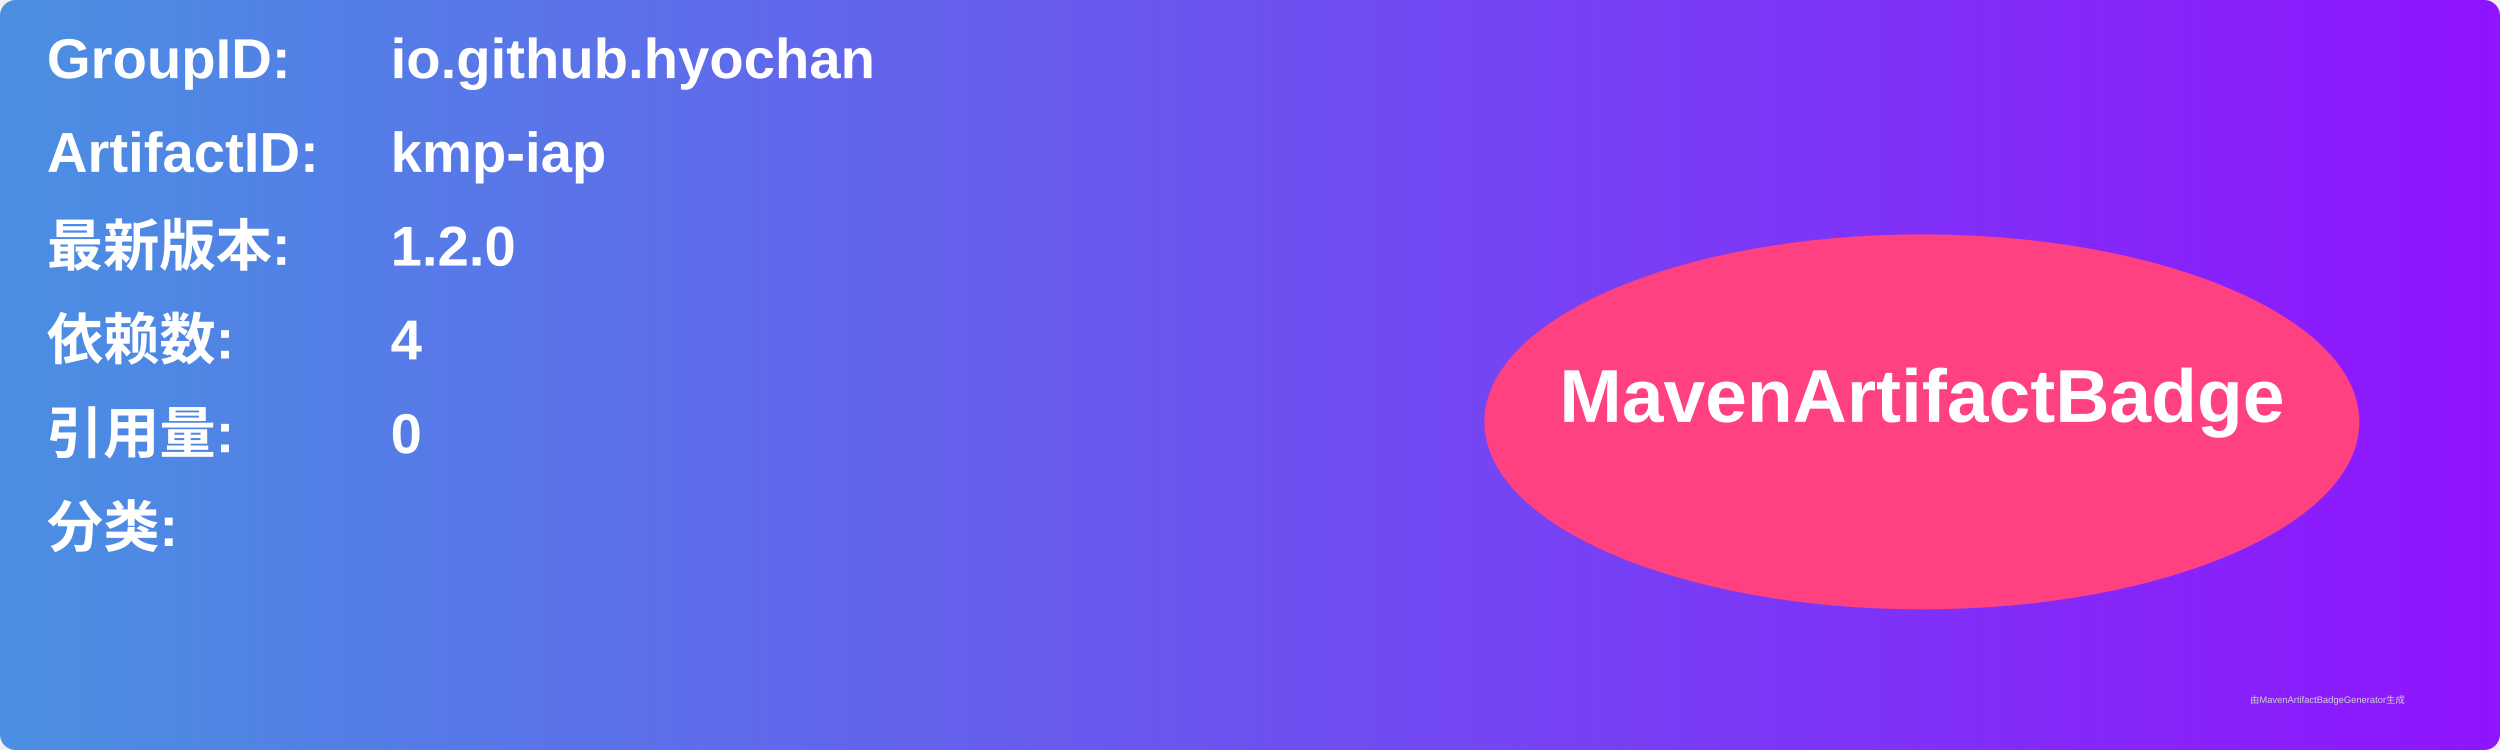
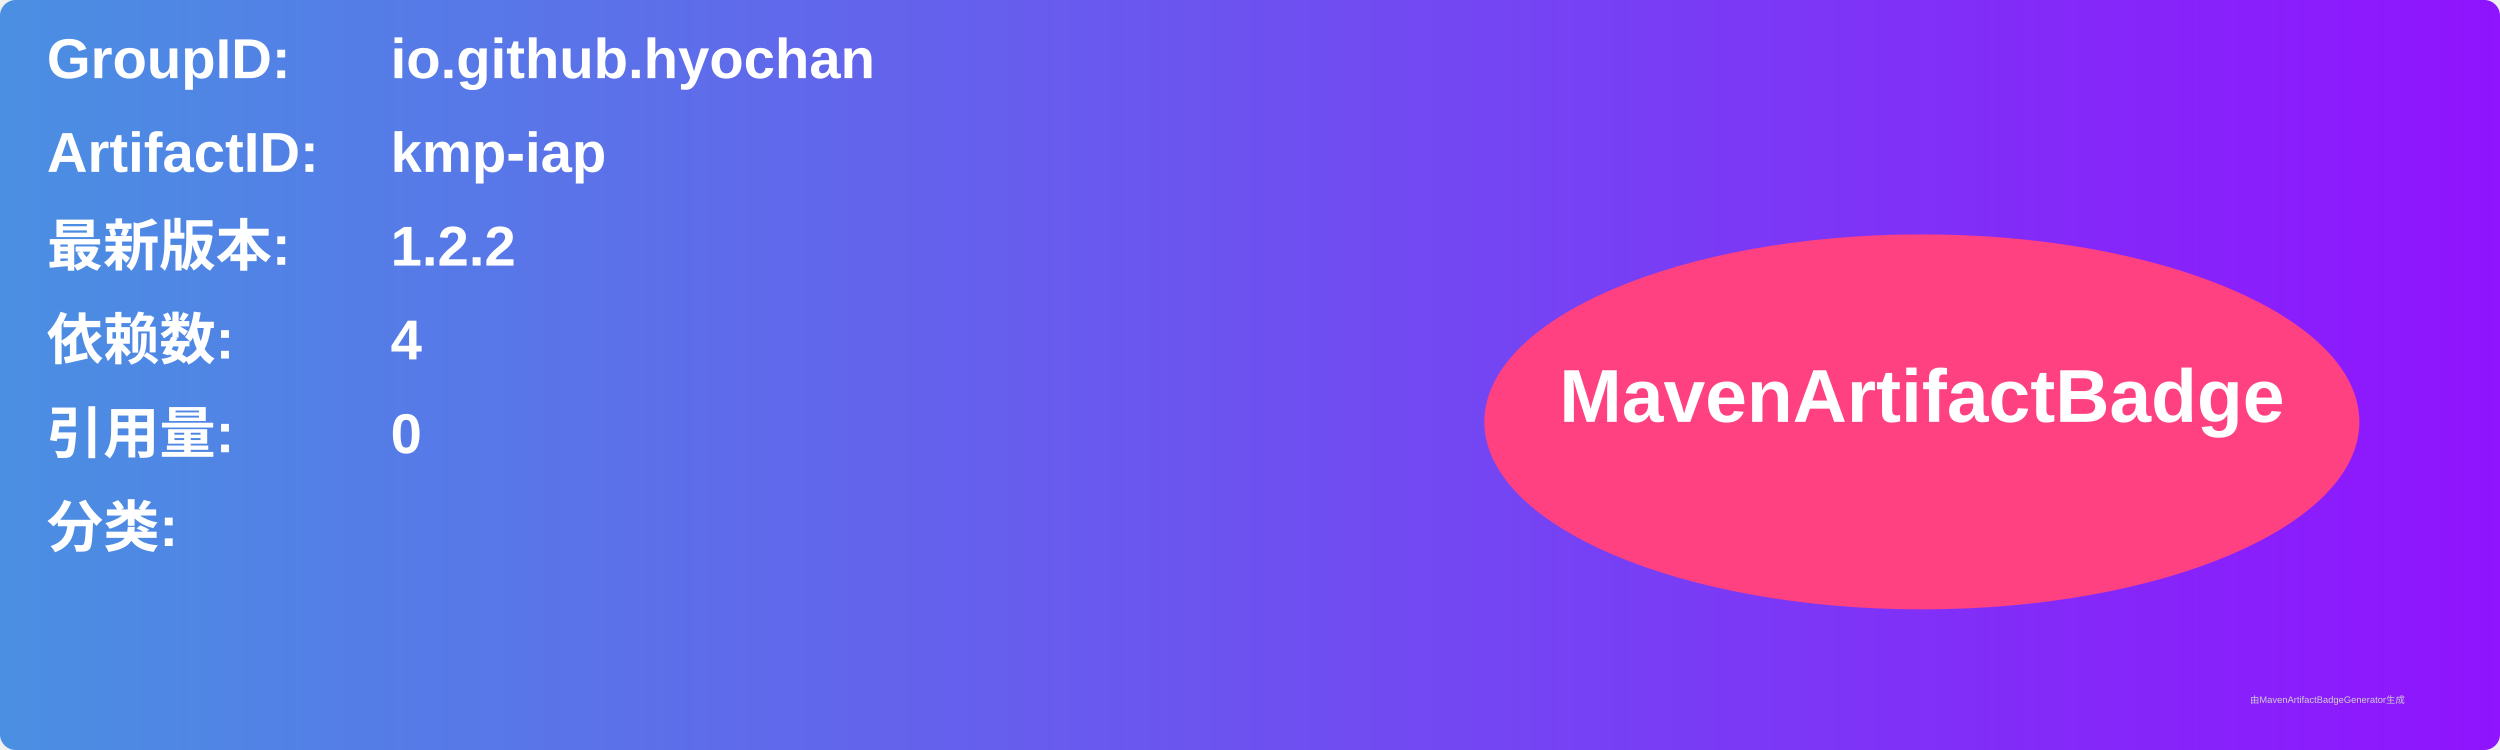
<svg xmlns="http://www.w3.org/2000/svg" width="800" height="240" viewBox="0 0 800 240">
  <linearGradient id="grad" x1="0%" y1="0%" x2="100%" y2="0%">
    <stop offset="0%" stop-color="#4a90e2" />
    <stop offset="100%" stop-color="#9013fe" />
  </linearGradient>
  <rect width="100%" height="100%" rx="5" ry="5" fill="url(#grad)" />
  <g transform="translate(15, 15)">
    <text x="0" y="10" font-family="Arial" font-size="18" fill="white" font-weight="bold" width="260">GroupID:</text>
    <text x="110" y="10" font-family="Arial" font-size="18" fill="white" font-weight="bold" width="460">io.github.hyochan</text>
    <text x="0" y="40" font-family="Arial" font-size="18" fill="white" font-weight="bold" width="260">ArtifactID:</text>
    <text x="110" y="40" font-family="Arial" font-size="18" fill="white" font-weight="bold" width="460">kmp-iap</text>
    <text x="0" y="70" font-family="Arial" font-size="18" fill="white" font-weight="bold">最新版本:</text>
    <text x="110" y="70" font-family="Arial" font-size="18" fill="white" font-weight="bold">
-       <tspan font-weight="bold">1.2.0</tspan>
+       <tspan font-weight="bold">1.2.2</tspan>
    </text>
    <text x="0" y="100" font-family="Arial" font-size="18" fill="white" font-weight="bold">依赖数: </text>
    <text x="110" y="100" font-family="Arial" font-size="18" fill="white">
      <tspan font-weight="bold">4</tspan>
    </text>
    <text x="0" y="130" font-family="Arial" font-size="18" fill="white" font-weight="bold">引用量: </text>
    <text x="110" y="130" font-family="Arial" font-size="18" fill="white">
      <tspan font-weight="bold">0</tspan>
    </text>
    <text x="0" y="160" font-family="Arial" font-size="18" fill="white" font-weight="bold">分类:</text>
    <text x="10" y="190" font-family="Arial" font-size="10" fill="white">
      <tspan font-weight="bold" />
    </text>
    <ellipse cx="600" cy="120" rx="140" ry="60" fill="#ff4081" />
    <text x="600" y="120" text-anchor="middle" font-family="Arial" font-size="24" fill="white" font-weight="bold">MavenArtifactBadge</text>
  </g>
  <text x="720" y="225" font-family="Arial" font-size="3" fill="#d0d0d0">由MavenArtifactBadgeGenerator生成</text>
</svg>
